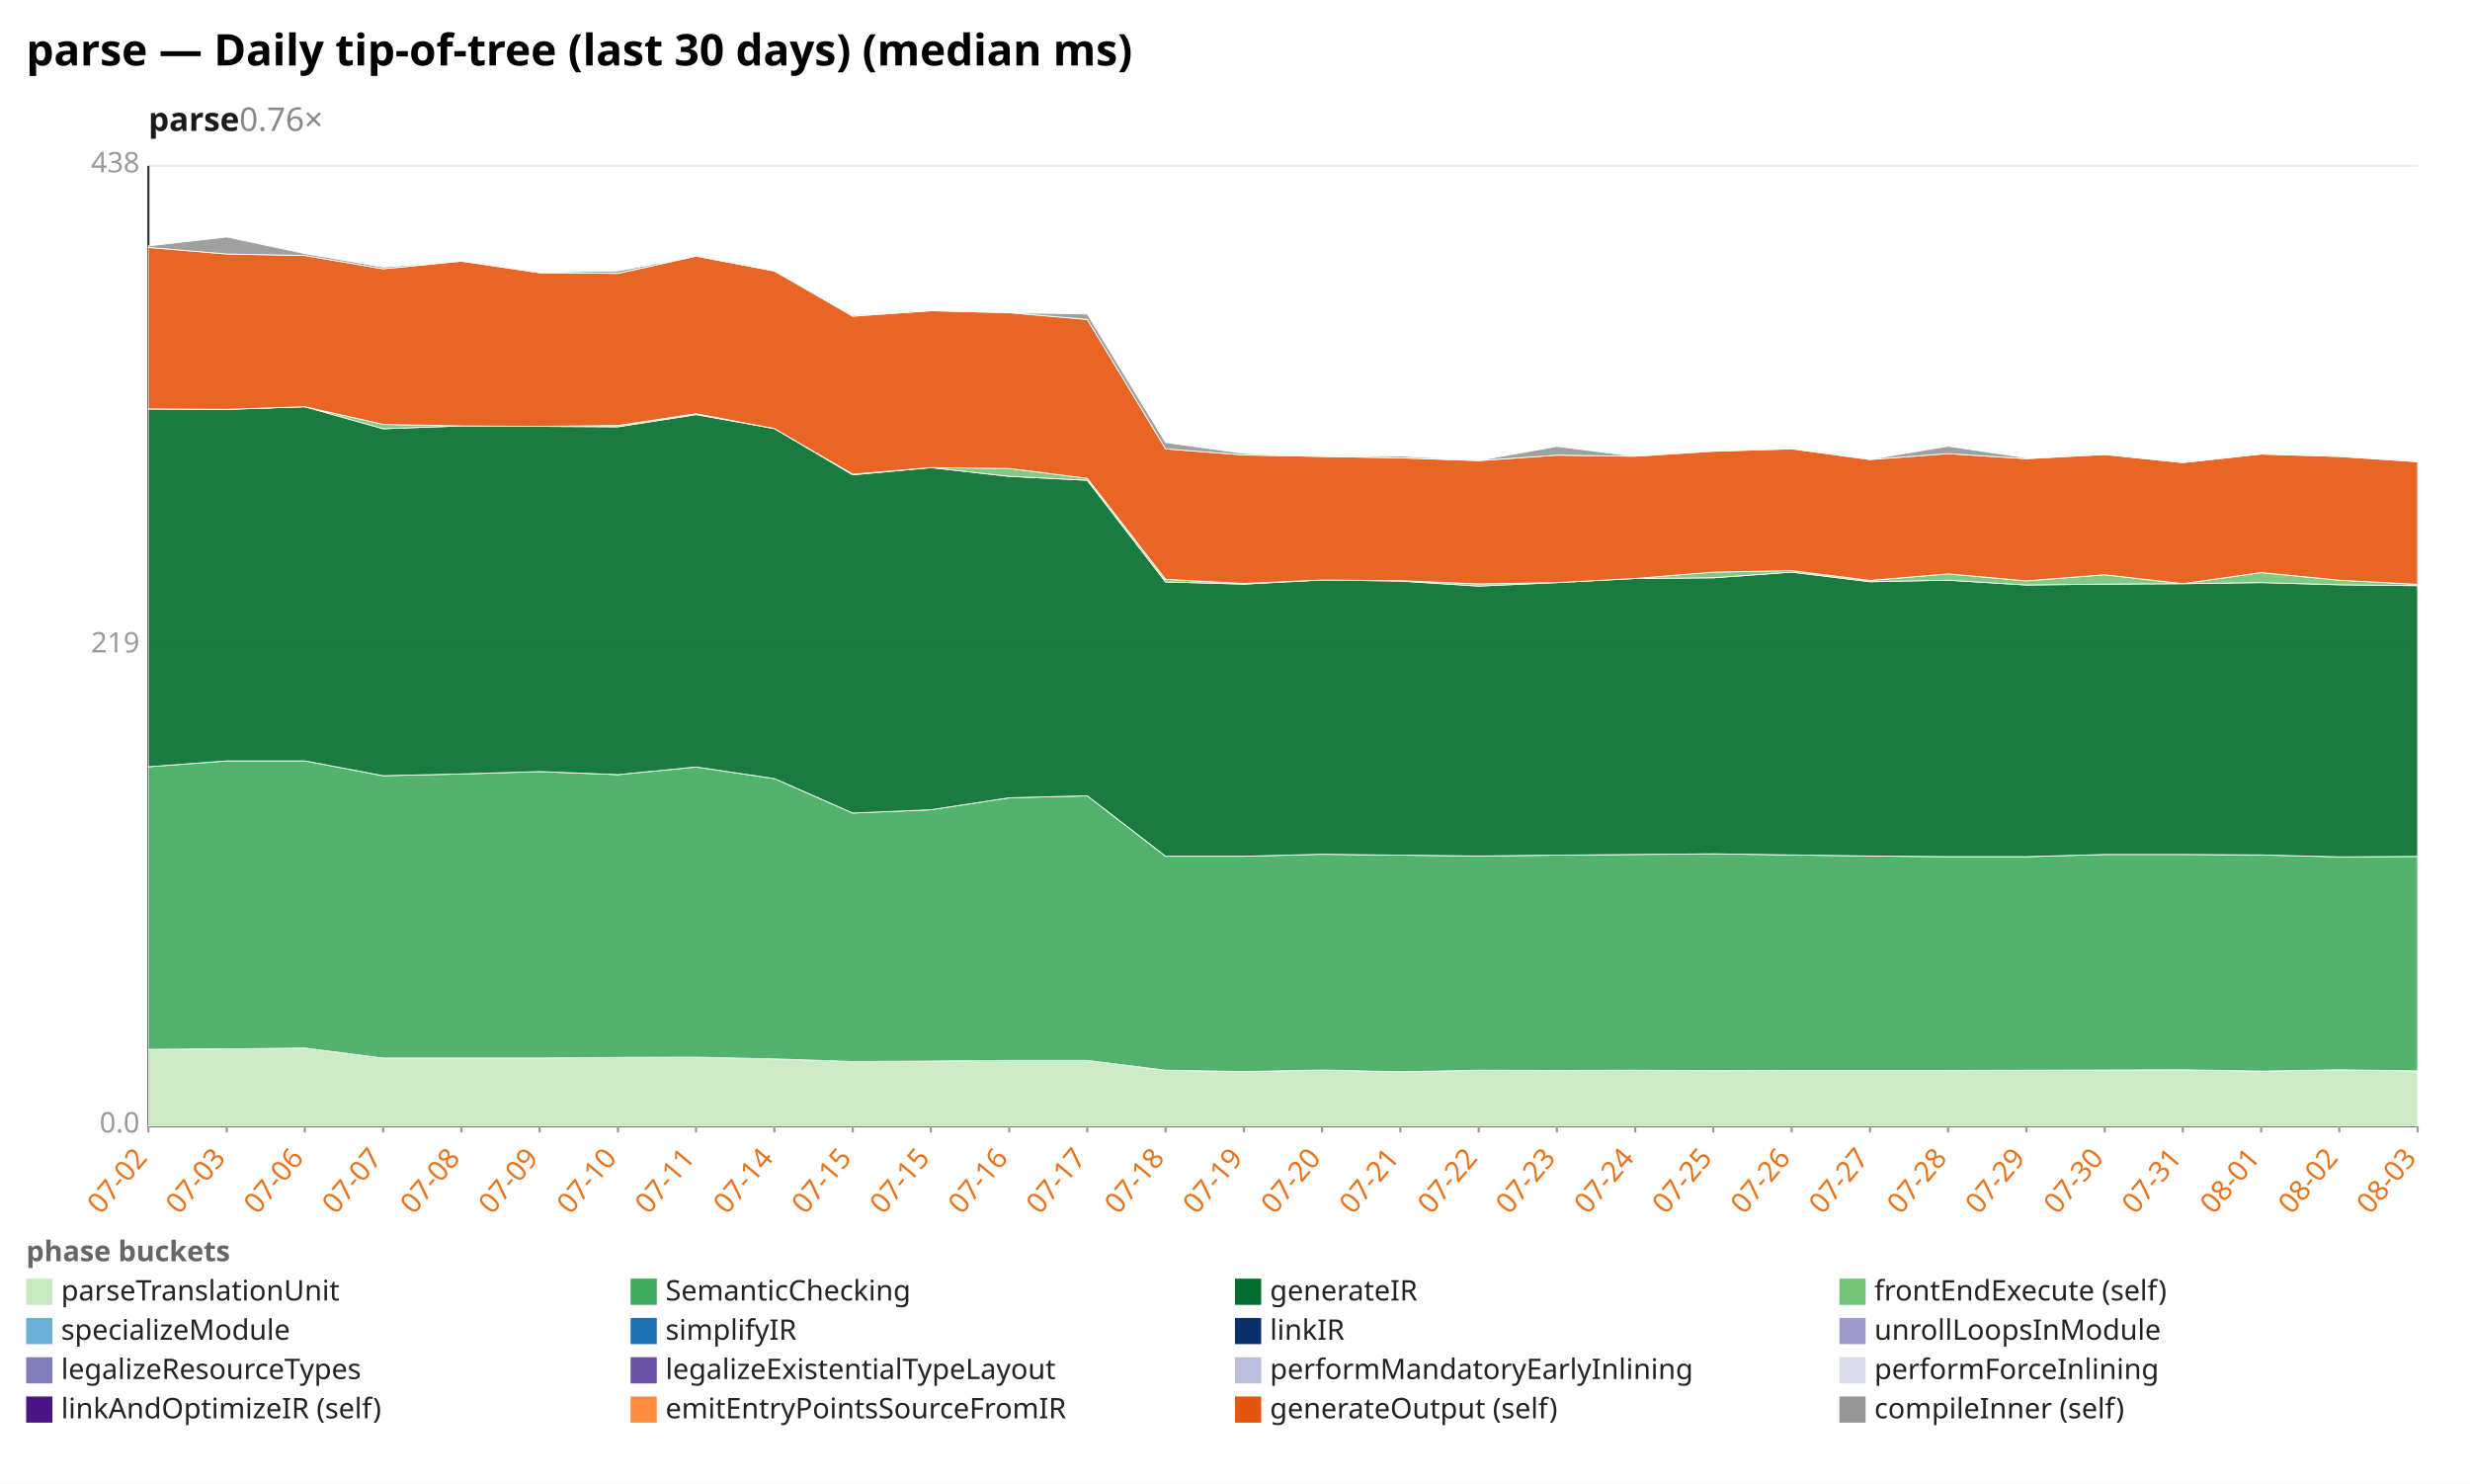
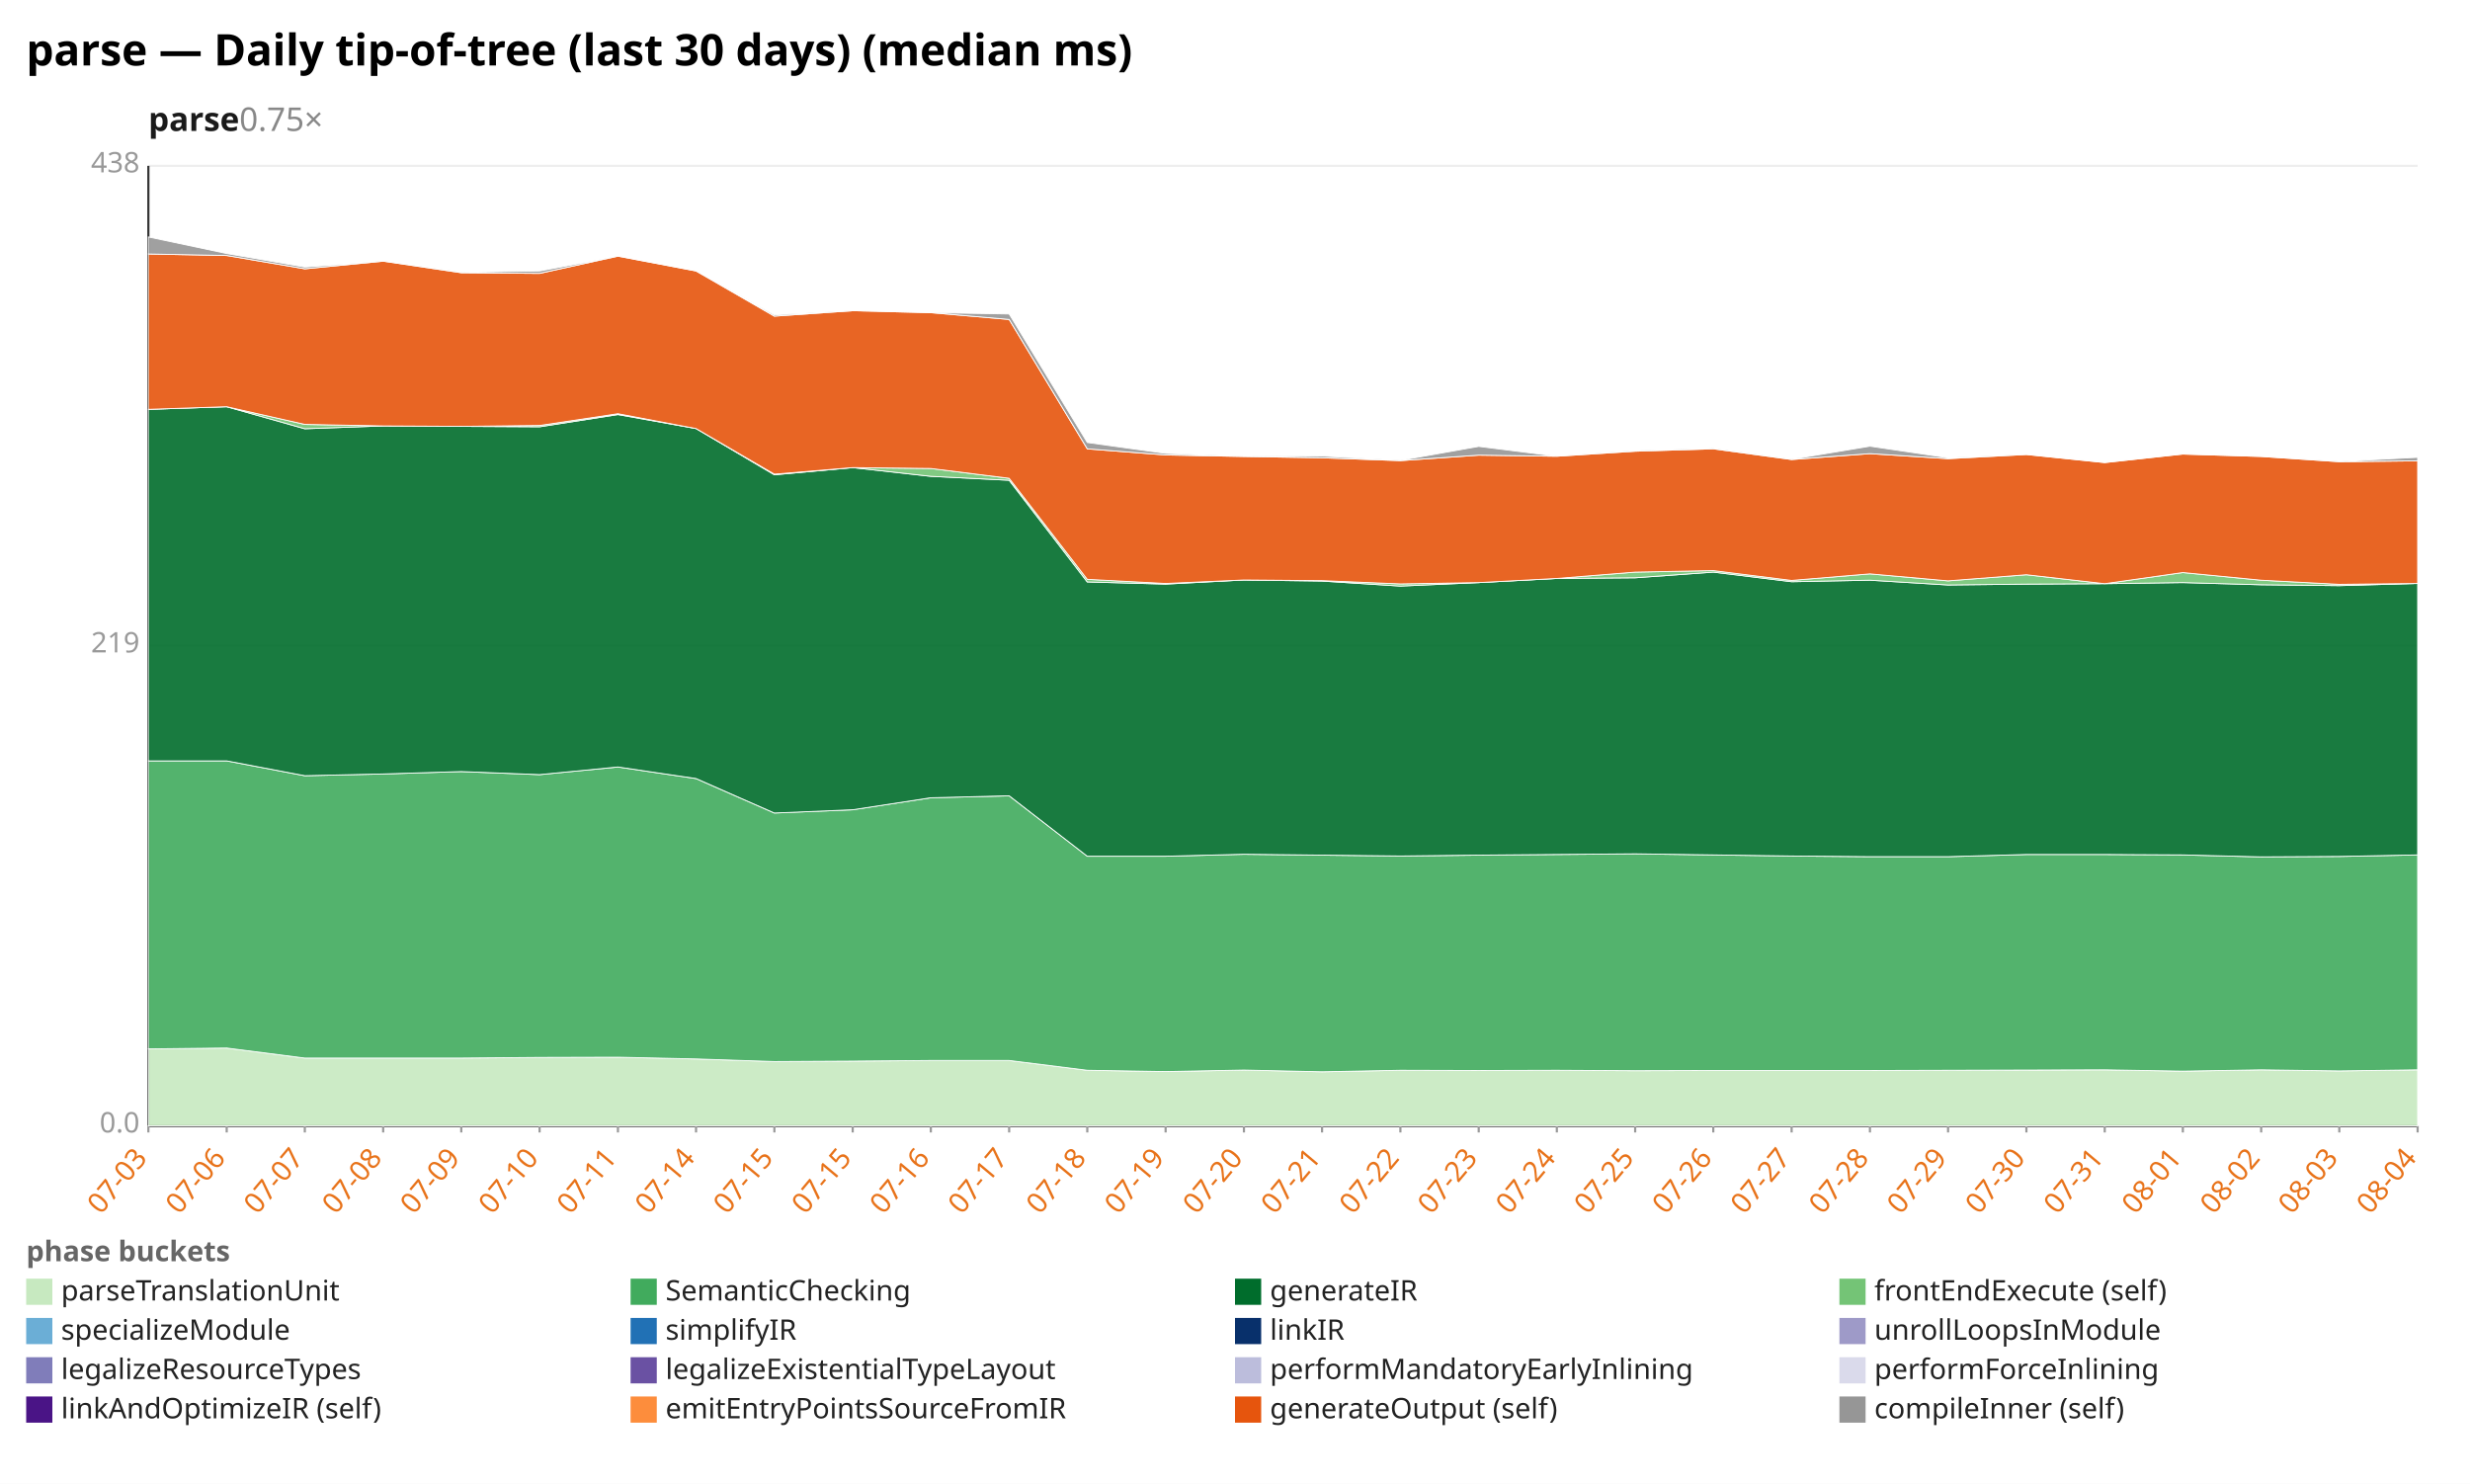
<svg xmlns="http://www.w3.org/2000/svg" width="1132" height="680" viewBox="0 0 1132 680" preserveAspectRatio="xMidYMid meet" font-family="sans-serif" font-size="13">
  <rect width="1132" height="680" fill="white" />
  <text x="12" y="30" font-size="20" font-weight="bold">parse — Daily tip-of-tree (last 30 days) (median ms)</text>
-   <text x="68" y="60" font-size="15" font-weight="600" fill="#1a1a1a">parse<tspan fill="#888" font-weight="400" text-decoration="none">  0.76×</tspan>
+   <text x="68" y="60" font-size="15" font-weight="600" fill="#1a1a1a">parse<tspan fill="#888" font-weight="400" text-decoration="none">  0.75×</tspan>
  </text>
  <line x1="68.0" y1="516.0" x2="1108.0" y2="516.0" stroke="#eee" />
  <text x="64.0" y="519.0" text-anchor="end" fill="#999">0.0</text>
  <line x1="68.0" y1="296.0" x2="1108.0" y2="296.0" stroke="#eee" />
  <text x="64.0" y="299.0" text-anchor="end" fill="#999">219</text>
  <line x1="68.0" y1="76.0" x2="1108.0" y2="76.0" stroke="#eee" />
  <text x="64.0" y="79.0" text-anchor="end" fill="#999">438</text>
  <line x1="68.0" y1="76.0" x2="68.0" y2="516.0" stroke="#333" />
  <line x1="68.0" y1="516.0" x2="1108.0" y2="516.0" stroke="#333" />
  <line x1="68.0" y1="516.0" x2="68.0" y2="519.0" stroke="#999" />
-   <text x="68.0" y="531.0" text-anchor="end" fill="#e8731a" transform="rotate(-50 68.0 531.0)">07-02</text>
+   <text x="68.0" y="531.0" text-anchor="end" fill="#e8731a" transform="rotate(-50 68.0 531.0)">07-03</text>
  <line x1="103.9" y1="516.0" x2="103.9" y2="519.0" stroke="#999" />
-   <text x="103.9" y="531.0" text-anchor="end" fill="#e8731a" transform="rotate(-50 103.9 531.0)">07-03</text>
+   <text x="103.9" y="531.0" text-anchor="end" fill="#e8731a" transform="rotate(-50 103.9 531.0)">07-06</text>
  <line x1="139.7" y1="516.0" x2="139.7" y2="519.0" stroke="#999" />
-   <text x="139.7" y="531.0" text-anchor="end" fill="#e8731a" transform="rotate(-50 139.7 531.0)">07-06</text>
+   <text x="139.7" y="531.0" text-anchor="end" fill="#e8731a" transform="rotate(-50 139.7 531.0)">07-07</text>
  <line x1="175.6" y1="516.0" x2="175.6" y2="519.0" stroke="#999" />
-   <text x="175.6" y="531.0" text-anchor="end" fill="#e8731a" transform="rotate(-50 175.6 531.0)">07-07</text>
+   <text x="175.6" y="531.0" text-anchor="end" fill="#e8731a" transform="rotate(-50 175.6 531.0)">07-08</text>
  <line x1="211.4" y1="516.0" x2="211.4" y2="519.0" stroke="#999" />
-   <text x="211.4" y="531.0" text-anchor="end" fill="#e8731a" transform="rotate(-50 211.4 531.0)">07-08</text>
+   <text x="211.4" y="531.0" text-anchor="end" fill="#e8731a" transform="rotate(-50 211.4 531.0)">07-09</text>
  <line x1="247.3" y1="516.0" x2="247.3" y2="519.0" stroke="#999" />
-   <text x="247.3" y="531.0" text-anchor="end" fill="#e8731a" transform="rotate(-50 247.3 531.0)">07-09</text>
+   <text x="247.3" y="531.0" text-anchor="end" fill="#e8731a" transform="rotate(-50 247.3 531.0)">07-10</text>
  <line x1="283.2" y1="516.0" x2="283.2" y2="519.0" stroke="#999" />
-   <text x="283.2" y="531.0" text-anchor="end" fill="#e8731a" transform="rotate(-50 283.2 531.0)">07-10</text>
+   <text x="283.2" y="531.0" text-anchor="end" fill="#e8731a" transform="rotate(-50 283.2 531.0)">07-11</text>
  <line x1="319.0" y1="516.0" x2="319.0" y2="519.0" stroke="#999" />
-   <text x="319.0" y="531.0" text-anchor="end" fill="#e8731a" transform="rotate(-50 319.0 531.0)">07-11</text>
+   <text x="319.0" y="531.0" text-anchor="end" fill="#e8731a" transform="rotate(-50 319.0 531.0)">07-14</text>
  <line x1="354.9" y1="516.0" x2="354.9" y2="519.0" stroke="#999" />
-   <text x="354.9" y="531.0" text-anchor="end" fill="#e8731a" transform="rotate(-50 354.9 531.0)">07-14</text>
+   <text x="354.9" y="531.0" text-anchor="end" fill="#e8731a" transform="rotate(-50 354.9 531.0)">07-15</text>
  <line x1="390.8" y1="516.0" x2="390.8" y2="519.0" stroke="#999" />
  <text x="390.8" y="531.0" text-anchor="end" fill="#e8731a" transform="rotate(-50 390.8 531.0)">07-15</text>
  <line x1="426.6" y1="516.0" x2="426.6" y2="519.0" stroke="#999" />
-   <text x="426.6" y="531.0" text-anchor="end" fill="#e8731a" transform="rotate(-50 426.6 531.0)">07-15</text>
+   <text x="426.6" y="531.0" text-anchor="end" fill="#e8731a" transform="rotate(-50 426.6 531.0)">07-16</text>
  <line x1="462.5" y1="516.0" x2="462.5" y2="519.0" stroke="#999" />
-   <text x="462.5" y="531.0" text-anchor="end" fill="#e8731a" transform="rotate(-50 462.5 531.0)">07-16</text>
+   <text x="462.5" y="531.0" text-anchor="end" fill="#e8731a" transform="rotate(-50 462.5 531.0)">07-17</text>
  <line x1="498.3" y1="516.0" x2="498.3" y2="519.0" stroke="#999" />
-   <text x="498.3" y="531.0" text-anchor="end" fill="#e8731a" transform="rotate(-50 498.3 531.0)">07-17</text>
+   <text x="498.3" y="531.0" text-anchor="end" fill="#e8731a" transform="rotate(-50 498.3 531.0)">07-18</text>
  <line x1="534.2" y1="516.0" x2="534.2" y2="519.0" stroke="#999" />
-   <text x="534.2" y="531.0" text-anchor="end" fill="#e8731a" transform="rotate(-50 534.2 531.0)">07-18</text>
+   <text x="534.2" y="531.0" text-anchor="end" fill="#e8731a" transform="rotate(-50 534.2 531.0)">07-19</text>
  <line x1="570.1" y1="516.0" x2="570.1" y2="519.0" stroke="#999" />
-   <text x="570.1" y="531.0" text-anchor="end" fill="#e8731a" transform="rotate(-50 570.1 531.0)">07-19</text>
+   <text x="570.1" y="531.0" text-anchor="end" fill="#e8731a" transform="rotate(-50 570.1 531.0)">07-20</text>
  <line x1="605.9" y1="516.0" x2="605.9" y2="519.0" stroke="#999" />
-   <text x="605.9" y="531.0" text-anchor="end" fill="#e8731a" transform="rotate(-50 605.9 531.0)">07-20</text>
+   <text x="605.9" y="531.0" text-anchor="end" fill="#e8731a" transform="rotate(-50 605.9 531.0)">07-21</text>
  <line x1="641.8" y1="516.0" x2="641.8" y2="519.0" stroke="#999" />
-   <text x="641.8" y="531.0" text-anchor="end" fill="#e8731a" transform="rotate(-50 641.8 531.0)">07-21</text>
+   <text x="641.8" y="531.0" text-anchor="end" fill="#e8731a" transform="rotate(-50 641.8 531.0)">07-22</text>
  <line x1="677.7" y1="516.0" x2="677.7" y2="519.0" stroke="#999" />
-   <text x="677.7" y="531.0" text-anchor="end" fill="#e8731a" transform="rotate(-50 677.7 531.0)">07-22</text>
+   <text x="677.7" y="531.0" text-anchor="end" fill="#e8731a" transform="rotate(-50 677.7 531.0)">07-23</text>
  <line x1="713.5" y1="516.0" x2="713.5" y2="519.0" stroke="#999" />
-   <text x="713.5" y="531.0" text-anchor="end" fill="#e8731a" transform="rotate(-50 713.5 531.0)">07-23</text>
+   <text x="713.5" y="531.0" text-anchor="end" fill="#e8731a" transform="rotate(-50 713.5 531.0)">07-24</text>
  <line x1="749.4" y1="516.0" x2="749.4" y2="519.0" stroke="#999" />
-   <text x="749.4" y="531.0" text-anchor="end" fill="#e8731a" transform="rotate(-50 749.4 531.0)">07-24</text>
+   <text x="749.4" y="531.0" text-anchor="end" fill="#e8731a" transform="rotate(-50 749.4 531.0)">07-25</text>
  <line x1="785.2" y1="516.0" x2="785.2" y2="519.0" stroke="#999" />
-   <text x="785.2" y="531.0" text-anchor="end" fill="#e8731a" transform="rotate(-50 785.2 531.0)">07-25</text>
+   <text x="785.2" y="531.0" text-anchor="end" fill="#e8731a" transform="rotate(-50 785.2 531.0)">07-26</text>
  <line x1="821.1" y1="516.0" x2="821.1" y2="519.0" stroke="#999" />
-   <text x="821.1" y="531.0" text-anchor="end" fill="#e8731a" transform="rotate(-50 821.1 531.0)">07-26</text>
+   <text x="821.1" y="531.0" text-anchor="end" fill="#e8731a" transform="rotate(-50 821.1 531.0)">07-27</text>
  <line x1="857.0" y1="516.0" x2="857.0" y2="519.0" stroke="#999" />
-   <text x="857.0" y="531.0" text-anchor="end" fill="#e8731a" transform="rotate(-50 857.0 531.0)">07-27</text>
+   <text x="857.0" y="531.0" text-anchor="end" fill="#e8731a" transform="rotate(-50 857.0 531.0)">07-28</text>
  <line x1="892.8" y1="516.0" x2="892.8" y2="519.0" stroke="#999" />
-   <text x="892.8" y="531.0" text-anchor="end" fill="#e8731a" transform="rotate(-50 892.8 531.0)">07-28</text>
+   <text x="892.8" y="531.0" text-anchor="end" fill="#e8731a" transform="rotate(-50 892.8 531.0)">07-29</text>
  <line x1="928.7" y1="516.0" x2="928.7" y2="519.0" stroke="#999" />
-   <text x="928.7" y="531.0" text-anchor="end" fill="#e8731a" transform="rotate(-50 928.7 531.0)">07-29</text>
+   <text x="928.7" y="531.0" text-anchor="end" fill="#e8731a" transform="rotate(-50 928.7 531.0)">07-30</text>
  <line x1="964.6" y1="516.0" x2="964.6" y2="519.0" stroke="#999" />
-   <text x="964.6" y="531.0" text-anchor="end" fill="#e8731a" transform="rotate(-50 964.6 531.0)">07-30</text>
+   <text x="964.6" y="531.0" text-anchor="end" fill="#e8731a" transform="rotate(-50 964.6 531.0)">07-31</text>
  <line x1="1000.4" y1="516.0" x2="1000.4" y2="519.0" stroke="#999" />
-   <text x="1000.4" y="531.0" text-anchor="end" fill="#e8731a" transform="rotate(-50 1000.4 531.0)">07-31</text>
+   <text x="1000.4" y="531.0" text-anchor="end" fill="#e8731a" transform="rotate(-50 1000.4 531.0)">08-01</text>
  <line x1="1036.3" y1="516.0" x2="1036.3" y2="519.0" stroke="#999" />
-   <text x="1036.3" y="531.0" text-anchor="end" fill="#e8731a" transform="rotate(-50 1036.3 531.0)">08-01</text>
+   <text x="1036.3" y="531.0" text-anchor="end" fill="#e8731a" transform="rotate(-50 1036.3 531.0)">08-02</text>
  <line x1="1072.1" y1="516.0" x2="1072.1" y2="519.0" stroke="#999" />
-   <text x="1072.1" y="531.0" text-anchor="end" fill="#e8731a" transform="rotate(-50 1072.1 531.0)">08-02</text>
+   <text x="1072.1" y="531.0" text-anchor="end" fill="#e8731a" transform="rotate(-50 1072.1 531.0)">08-03</text>
  <line x1="1108.0" y1="516.0" x2="1108.0" y2="519.0" stroke="#999" />
-   <text x="1108.0" y="531.0" text-anchor="end" fill="#e8731a" transform="rotate(-50 1108.0 531.0)">08-03</text>
-   <polygon points="68.0,480.9 103.9,480.7 139.7,480.3 175.6,484.9 211.4,484.9 247.3,484.9 283.2,484.6 319.0,484.5 354.9,485.3 390.8,486.5 426.6,486.3 462.5,486.0 498.3,486.0 534.2,490.5 570.1,491.1 605.9,490.4 641.8,491.2 677.7,490.5 713.5,490.6 749.4,490.5 785.2,490.7 821.1,490.6 857.0,490.6 892.8,490.6 928.7,490.5 964.6,490.4 1000.4,490.3 1036.3,490.9 1072.1,490.3 1108.0,490.8 1108.0,516.0 1072.1,516.0 1036.3,516.0 1000.4,516.0 964.6,516.0 928.7,516.0 892.8,516.0 857.0,516.0 821.1,516.0 785.2,516.0 749.4,516.0 713.5,516.0 677.7,516.0 641.8,516.0 605.9,516.0 570.1,516.0 534.2,516.0 498.3,516.0 462.5,516.0 426.6,516.0 390.8,516.0 354.9,516.0 319.0,516.0 283.2,516.0 247.3,516.0 211.4,516.0 175.6,516.0 139.7,516.0 103.9,516.0 68.0,516.0" fill="#c7e9c0" fill-opacity="0.9" stroke="#fff" stroke-width="0.4" />
-   <polygon points="68.0,351.4 103.9,348.7 139.7,348.7 175.6,355.5 211.4,354.7 247.3,353.6 283.2,355.0 319.0,351.5 354.9,356.8 390.8,372.6 426.6,371.1 462.5,365.6 498.3,364.7 534.2,392.4 570.1,392.4 605.9,391.5 641.8,391.9 677.7,392.3 713.5,391.9 749.4,391.6 785.2,391.3 821.1,391.8 857.0,392.3 892.8,392.6 928.7,392.6 964.6,391.6 1000.4,391.6 1036.3,391.8 1072.1,392.7 1108.0,392.5 1108.0,490.8 1072.1,490.3 1036.3,490.9 1000.4,490.3 964.6,490.4 928.7,490.5 892.8,490.6 857.0,490.6 821.1,490.6 785.2,490.7 749.4,490.5 713.5,490.6 677.7,490.5 641.8,491.2 605.9,490.4 570.1,491.1 534.2,490.5 498.3,486.0 462.5,486.0 426.6,486.3 390.8,486.5 354.9,485.3 319.0,484.5 283.2,484.6 247.3,484.9 211.4,484.9 175.6,484.9 139.7,480.3 103.9,480.7 68.0,480.9" fill="#41ab5d" fill-opacity="0.9" stroke="#fff" stroke-width="0.4" />
-   <polygon points="68.0,187.4 103.9,187.6 139.7,186.4 175.6,196.5 211.4,195.2 247.3,195.4 283.2,195.6 319.0,190.0 354.9,196.4 390.8,217.6 426.6,214.3 462.5,218.3 498.3,220.1 534.2,266.7 570.1,267.7 605.9,265.8 641.8,266.3 677.7,268.6 713.5,267.0 749.4,265.1 785.2,264.8 821.1,262.2 857.0,266.6 892.8,265.9 928.7,268.1 964.6,267.7 1000.4,267.5 1036.3,267.0 1072.1,268.0 1108.0,268.4 1108.0,392.5 1072.1,392.7 1036.3,391.8 1000.4,391.6 964.6,391.6 928.7,392.6 892.8,392.6 857.0,392.3 821.1,391.8 785.2,391.3 749.4,391.6 713.5,391.9 677.7,392.3 641.8,391.9 605.9,391.5 570.1,392.4 534.2,392.4 498.3,364.7 462.5,365.6 426.6,371.1 390.8,372.6 354.9,356.8 319.0,351.5 283.2,355.0 247.3,353.6 211.4,354.7 175.6,355.5 139.7,348.7 103.9,348.7 68.0,351.4" fill="#006d2c" fill-opacity="0.9" stroke="#fff" stroke-width="0.4" />
-   <polygon points="68.0,187.4 103.9,187.6 139.7,186.4 175.6,194.5 211.4,195.2 247.3,195.4 283.2,195.0 319.0,189.6 354.9,196.4 390.8,217.3 426.6,214.3 462.5,214.7 498.3,219.2 534.2,265.5 570.1,267.4 605.9,265.8 641.8,266.1 677.7,267.6 713.5,267.0 749.4,265.1 785.2,262.2 821.1,261.5 857.0,266.0 892.8,263.0 928.7,266.2 964.6,263.4 1000.4,267.5 1036.3,262.4 1072.1,265.9 1108.0,267.8 1108.0,268.4 1072.1,268.0 1036.3,267.0 1000.4,267.5 964.6,267.7 928.7,268.1 892.8,265.9 857.0,266.6 821.1,262.2 785.2,264.8 749.4,265.1 713.5,267.0 677.7,268.6 641.8,266.3 605.9,265.8 570.1,267.7 534.2,266.7 498.3,220.1 462.5,218.3 426.6,214.3 390.8,217.6 354.9,196.4 319.0,190.0 283.2,195.6 247.3,195.4 211.4,195.2 175.6,196.5 139.7,186.4 103.9,187.6 68.0,187.4" fill="#74c476" fill-opacity="0.9" stroke="#fff" stroke-width="0.4" />
-   <polygon points="68.0,113.4 103.9,116.4 139.7,117.1 175.6,123.2 211.4,119.7 247.3,125.0 283.2,125.3 319.0,117.4 354.9,124.2 390.8,144.9 426.6,142.4 462.5,143.3 498.3,146.4 534.2,205.7 570.1,208.5 605.9,209.2 641.8,209.8 677.7,211.1 713.5,208.6 749.4,209.1 785.2,206.8 821.1,205.7 857.0,210.6 892.8,207.9 928.7,210.2 964.6,208.3 1000.4,212.0 1036.3,208.1 1072.1,209.2 1108.0,211.6 1108.0,267.8 1072.1,265.9 1036.3,262.4 1000.4,267.5 964.6,263.4 928.7,266.2 892.8,263.0 857.0,266.0 821.1,261.5 785.2,262.2 749.4,265.1 713.5,267.0 677.7,267.6 641.8,266.1 605.9,265.8 570.1,267.4 534.2,265.5 498.3,219.2 462.5,214.7 426.6,214.3 390.8,217.3 354.9,196.4 319.0,189.6 283.2,195.0 247.3,195.4 211.4,195.2 175.6,194.5 139.7,186.4 103.9,187.6 68.0,187.4" fill="#e6550d" fill-opacity="0.9" stroke="#fff" stroke-width="0.4" />
-   <polygon points="68.0,112.7 103.9,108.6 139.7,116.2 175.6,122.4 211.4,119.7 247.3,124.8 283.2,124.2 319.0,117.4 354.9,124.2 390.8,144.3 426.6,142.4 462.5,143.3 498.3,143.9 534.2,202.8 570.1,207.8 605.9,209.2 641.8,209.0 677.7,211.0 713.5,204.6 749.4,209.1 785.2,206.5 821.1,205.5 857.0,210.5 892.8,204.5 928.7,209.8 964.6,208.3 1000.4,212.0 1036.3,208.1 1072.1,209.2 1108.0,211.5 1108.0,211.6 1072.1,209.2 1036.3,208.1 1000.4,212.0 964.6,208.3 928.7,210.2 892.8,207.9 857.0,210.6 821.1,205.7 785.2,206.8 749.4,209.1 713.5,208.6 677.7,211.1 641.8,209.8 605.9,209.2 570.1,208.5 534.2,205.7 498.3,146.4 462.5,143.3 426.6,142.4 390.8,144.9 354.9,124.2 319.0,117.4 283.2,125.3 247.3,125.0 211.4,119.7 175.6,123.2 139.7,117.1 103.9,116.4 68.0,113.4" fill="#969696" fill-opacity="0.9" stroke="#fff" stroke-width="0.4" />
+   <text x="1108.0" y="531.0" text-anchor="end" fill="#e8731a" transform="rotate(-50 1108.0 531.0)">08-04</text>
+   <polygon points="68.0,480.7 103.9,480.3 139.7,484.9 175.6,484.9 211.4,484.9 247.3,484.6 283.2,484.5 319.0,485.3 354.9,486.5 390.8,486.3 426.6,486.0 462.5,486.0 498.3,490.5 534.2,491.1 570.1,490.4 605.9,491.2 641.8,490.5 677.7,490.6 713.5,490.5 749.4,490.7 785.2,490.6 821.1,490.6 857.0,490.6 892.8,490.5 928.7,490.4 964.6,490.3 1000.4,490.9 1036.3,490.3 1072.1,490.8 1108.0,490.3 1108.0,516.0 1072.1,516.0 1036.3,516.0 1000.4,516.0 964.6,516.0 928.7,516.0 892.8,516.0 857.0,516.0 821.1,516.0 785.2,516.0 749.4,516.0 713.5,516.0 677.7,516.0 641.8,516.0 605.9,516.0 570.1,516.0 534.2,516.0 498.3,516.0 462.5,516.0 426.6,516.0 390.8,516.0 354.9,516.0 319.0,516.0 283.2,516.0 247.3,516.0 211.4,516.0 175.6,516.0 139.7,516.0 103.9,516.0 68.0,516.0" fill="#c7e9c0" fill-opacity="0.9" stroke="#fff" stroke-width="0.4" />
+   <polygon points="68.0,348.7 103.9,348.7 139.7,355.5 175.6,354.7 211.4,353.6 247.3,355.0 283.2,351.5 319.0,356.8 354.9,372.6 390.8,371.1 426.6,365.6 462.5,364.7 498.3,392.4 534.2,392.4 570.1,391.5 605.9,391.9 641.8,392.3 677.7,391.9 713.5,391.6 749.4,391.3 785.2,391.8 821.1,392.3 857.0,392.6 892.8,392.6 928.7,391.6 964.6,391.6 1000.4,391.8 1036.3,392.7 1072.1,392.5 1108.0,391.8 1108.0,490.3 1072.1,490.8 1036.3,490.3 1000.4,490.9 964.6,490.3 928.7,490.4 892.8,490.5 857.0,490.6 821.1,490.6 785.2,490.6 749.4,490.7 713.5,490.5 677.7,490.6 641.8,490.5 605.9,491.2 570.1,490.4 534.2,491.1 498.3,490.5 462.5,486.0 426.6,486.0 390.8,486.3 354.9,486.5 319.0,485.3 283.2,484.5 247.3,484.6 211.4,484.9 175.6,484.9 139.7,484.9 103.9,480.3 68.0,480.7" fill="#41ab5d" fill-opacity="0.9" stroke="#fff" stroke-width="0.4" />
+   <polygon points="68.0,187.6 103.9,186.4 139.7,196.5 175.6,195.2 211.4,195.4 247.3,195.6 283.2,190.0 319.0,196.4 354.9,217.6 390.8,214.3 426.6,218.3 462.5,220.1 498.3,266.7 534.2,267.7 570.1,265.8 605.9,266.3 641.8,268.6 677.7,267.0 713.5,265.1 749.4,264.8 785.2,262.2 821.1,266.6 857.0,265.9 892.8,268.1 928.7,267.7 964.6,267.5 1000.4,267.0 1036.3,268.0 1072.1,268.4 1108.0,267.4 1108.0,391.8 1072.1,392.5 1036.3,392.7 1000.4,391.8 964.6,391.6 928.7,391.6 892.8,392.6 857.0,392.6 821.1,392.3 785.2,391.8 749.4,391.3 713.5,391.6 677.7,391.9 641.8,392.3 605.9,391.9 570.1,391.5 534.2,392.4 498.3,392.4 462.5,364.7 426.6,365.6 390.8,371.1 354.9,372.6 319.0,356.8 283.2,351.5 247.3,355.0 211.4,353.6 175.6,354.7 139.7,355.5 103.9,348.7 68.0,348.7" fill="#006d2c" fill-opacity="0.9" stroke="#fff" stroke-width="0.4" />
+   <polygon points="68.0,187.6 103.9,186.4 139.7,194.5 175.6,195.2 211.4,195.4 247.3,195.0 283.2,189.6 319.0,196.4 354.9,217.3 390.8,214.3 426.6,214.7 462.5,219.2 498.3,265.5 534.2,267.4 570.1,265.8 605.9,266.1 641.8,267.6 677.7,267.0 713.5,265.1 749.4,262.2 785.2,261.5 821.1,266.0 857.0,263.0 892.8,266.2 928.7,263.4 964.6,267.5 1000.4,262.4 1036.3,265.9 1072.1,267.8 1108.0,267.4 1108.0,267.4 1072.1,268.4 1036.3,268.0 1000.4,267.0 964.6,267.5 928.7,267.7 892.8,268.1 857.0,265.9 821.1,266.6 785.2,262.2 749.4,264.8 713.5,265.1 677.7,267.0 641.8,268.6 605.9,266.3 570.1,265.8 534.2,267.7 498.3,266.7 462.5,220.1 426.6,218.3 390.8,214.3 354.9,217.6 319.0,196.4 283.2,190.0 247.3,195.6 211.4,195.4 175.6,195.2 139.7,196.5 103.9,186.4 68.0,187.6" fill="#74c476" fill-opacity="0.9" stroke="#fff" stroke-width="0.4" />
+   <polygon points="68.0,116.4 103.9,117.1 139.7,123.2 175.6,119.7 211.4,125.0 247.3,125.3 283.2,117.4 319.0,124.2 354.9,144.9 390.8,142.4 426.6,143.3 462.5,146.4 498.3,205.7 534.2,208.5 570.1,209.2 605.9,209.8 641.8,211.1 677.7,208.6 713.5,209.1 749.4,206.8 785.2,205.7 821.1,210.6 857.0,207.9 892.8,210.2 928.7,208.3 964.6,212.0 1000.4,208.1 1036.3,209.2 1072.1,211.6 1108.0,211.2 1108.0,267.4 1072.1,267.8 1036.3,265.9 1000.4,262.4 964.6,267.5 928.7,263.4 892.8,266.2 857.0,263.0 821.1,266.0 785.2,261.5 749.4,262.2 713.5,265.1 677.7,267.0 641.8,267.6 605.9,266.1 570.1,265.8 534.2,267.4 498.3,265.5 462.5,219.2 426.6,214.7 390.8,214.3 354.9,217.3 319.0,196.4 283.2,189.6 247.3,195.0 211.4,195.4 175.6,195.2 139.7,194.5 103.9,186.4 68.0,187.6" fill="#e6550d" fill-opacity="0.9" stroke="#fff" stroke-width="0.4" />
+   <polygon points="68.0,108.6 103.9,116.2 139.7,122.4 175.6,119.7 211.4,124.8 247.3,124.2 283.2,117.4 319.0,124.2 354.9,144.3 390.8,142.4 426.6,143.3 462.5,143.9 498.3,202.8 534.2,207.8 570.1,209.2 605.9,209.0 641.8,211.0 677.7,204.6 713.5,209.1 749.4,206.5 785.2,205.5 821.1,210.5 857.0,204.5 892.8,209.8 928.7,208.3 964.6,212.0 1000.4,208.1 1036.3,209.2 1072.1,211.5 1108.0,209.6 1108.0,211.2 1072.1,211.6 1036.3,209.2 1000.4,208.1 964.6,212.0 928.7,208.3 892.8,210.2 857.0,207.9 821.1,210.6 785.2,205.7 749.4,206.8 713.5,209.1 677.7,208.6 641.8,211.1 605.9,209.8 570.1,209.2 534.2,208.5 498.3,205.7 462.5,146.4 426.6,143.3 390.8,142.4 354.9,144.9 319.0,124.2 283.2,117.4 247.3,125.3 211.4,125.0 175.6,119.7 139.7,123.2 103.9,117.1 68.0,116.4" fill="#969696" fill-opacity="0.9" stroke="#fff" stroke-width="0.4" />
  <text x="12" y="578" fill="#666" font-weight="600">phase buckets</text>
  <rect x="12" y="586" width="12" height="12" fill="#c7e9c0" />
  <text x="28" y="596" fill="#222">parseTranslationUnit</text>
  <rect x="289" y="586" width="12" height="12" fill="#41ab5d" />
  <text x="305" y="596" fill="#222">SemanticChecking</text>
  <rect x="566" y="586" width="12" height="12" fill="#006d2c" />
  <text x="582" y="596" fill="#222">generateIR</text>
  <rect x="843" y="586" width="12" height="12" fill="#74c476" />
  <text x="859" y="596" fill="#222">frontEndExecute (self)</text>
  <rect x="12" y="604" width="12" height="12" fill="#6baed6" />
  <text x="28" y="614" fill="#222">specializeModule</text>
  <rect x="289" y="604" width="12" height="12" fill="#2171b5" />
  <text x="305" y="614" fill="#222">simplifyIR</text>
  <rect x="566" y="604" width="12" height="12" fill="#08306b" />
  <text x="582" y="614" fill="#222">linkIR</text>
  <rect x="843" y="604" width="12" height="12" fill="#9e9ac8" />
  <text x="859" y="614" fill="#222">unrollLoopsInModule</text>
  <rect x="12" y="622" width="12" height="12" fill="#807dba" />
  <text x="28" y="632" fill="#222">legalizeResourceTypes</text>
  <rect x="289" y="622" width="12" height="12" fill="#6a51a3" />
  <text x="305" y="632" fill="#222">legalizeExistentialTypeLayout</text>
  <rect x="566" y="622" width="12" height="12" fill="#bcbddc" />
  <text x="582" y="632" fill="#222">performMandatoryEarlyInlining</text>
  <rect x="843" y="622" width="12" height="12" fill="#dadaeb" />
  <text x="859" y="632" fill="#222">performForceInlining</text>
  <rect x="12" y="640" width="12" height="12" fill="#4a1486" />
  <text x="28" y="650" fill="#222">linkAndOptimizeIR (self)</text>
  <rect x="289" y="640" width="12" height="12" fill="#fd8d3c" />
  <text x="305" y="650" fill="#222">emitEntryPointsSourceFromIR</text>
  <rect x="566" y="640" width="12" height="12" fill="#e6550d" />
  <text x="582" y="650" fill="#222">generateOutput (self)</text>
  <rect x="843" y="640" width="12" height="12" fill="#969696" />
  <text x="859" y="650" fill="#222">compileInner (self)</text>
</svg>
